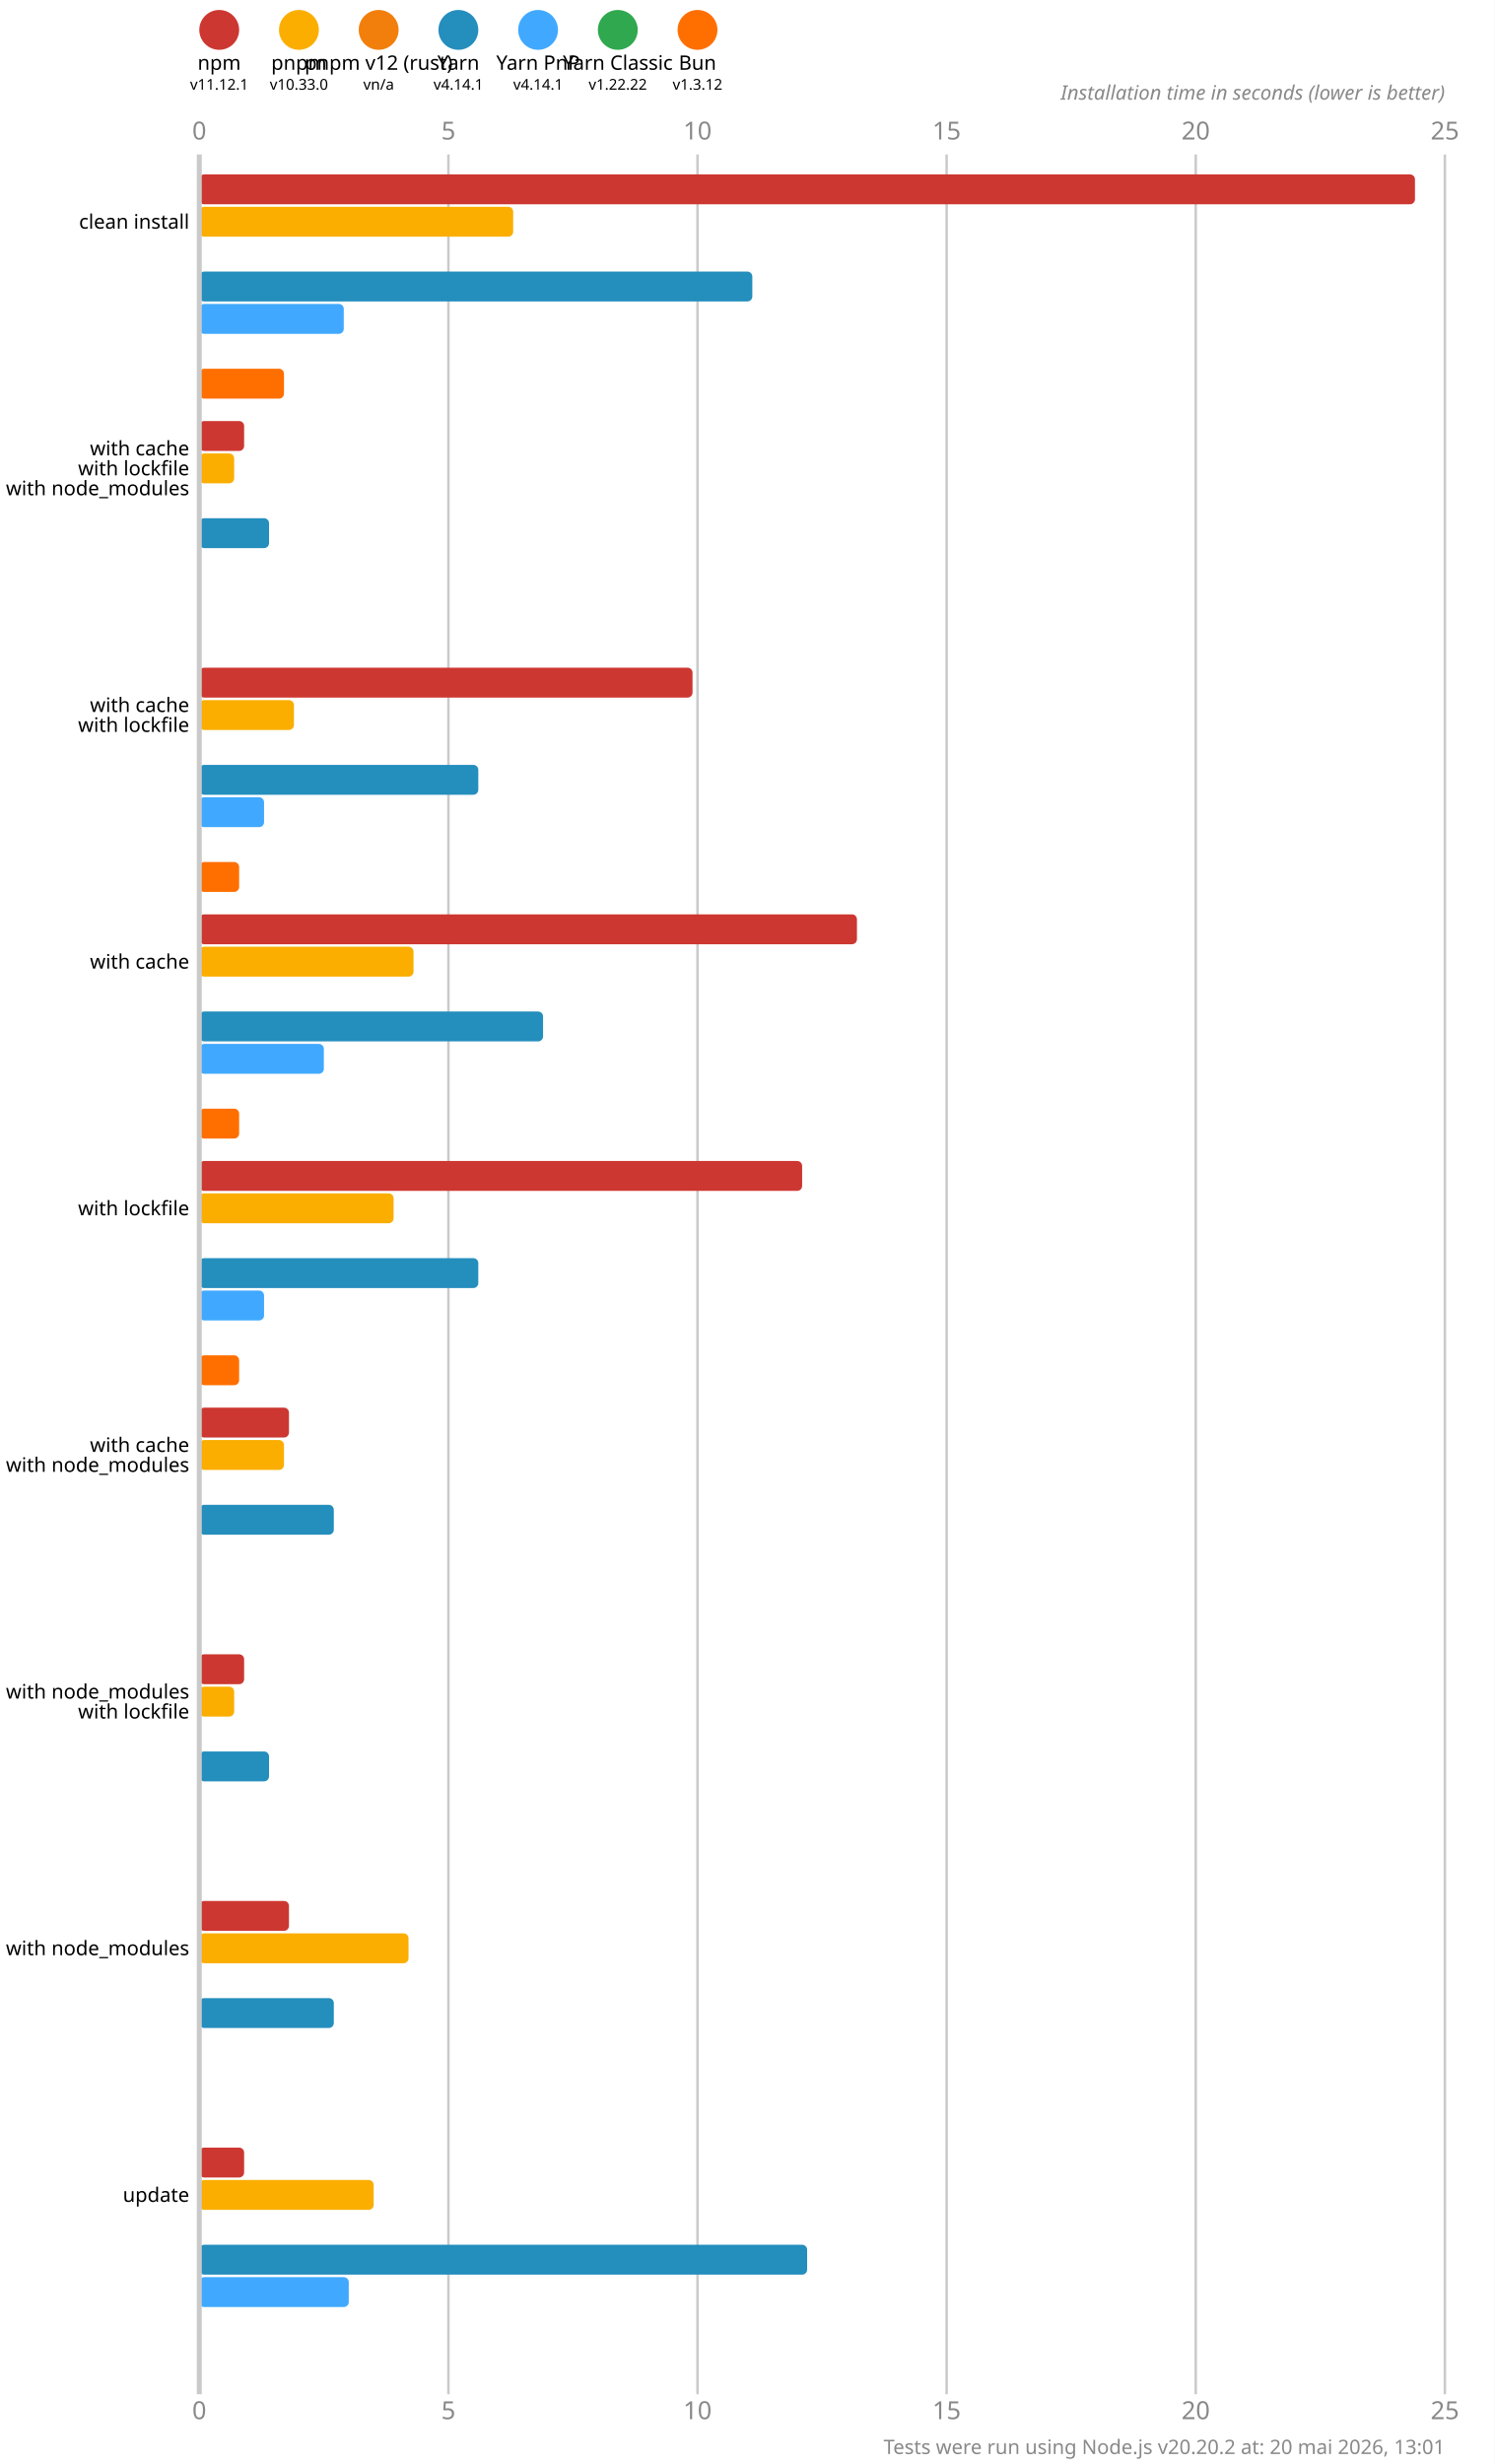
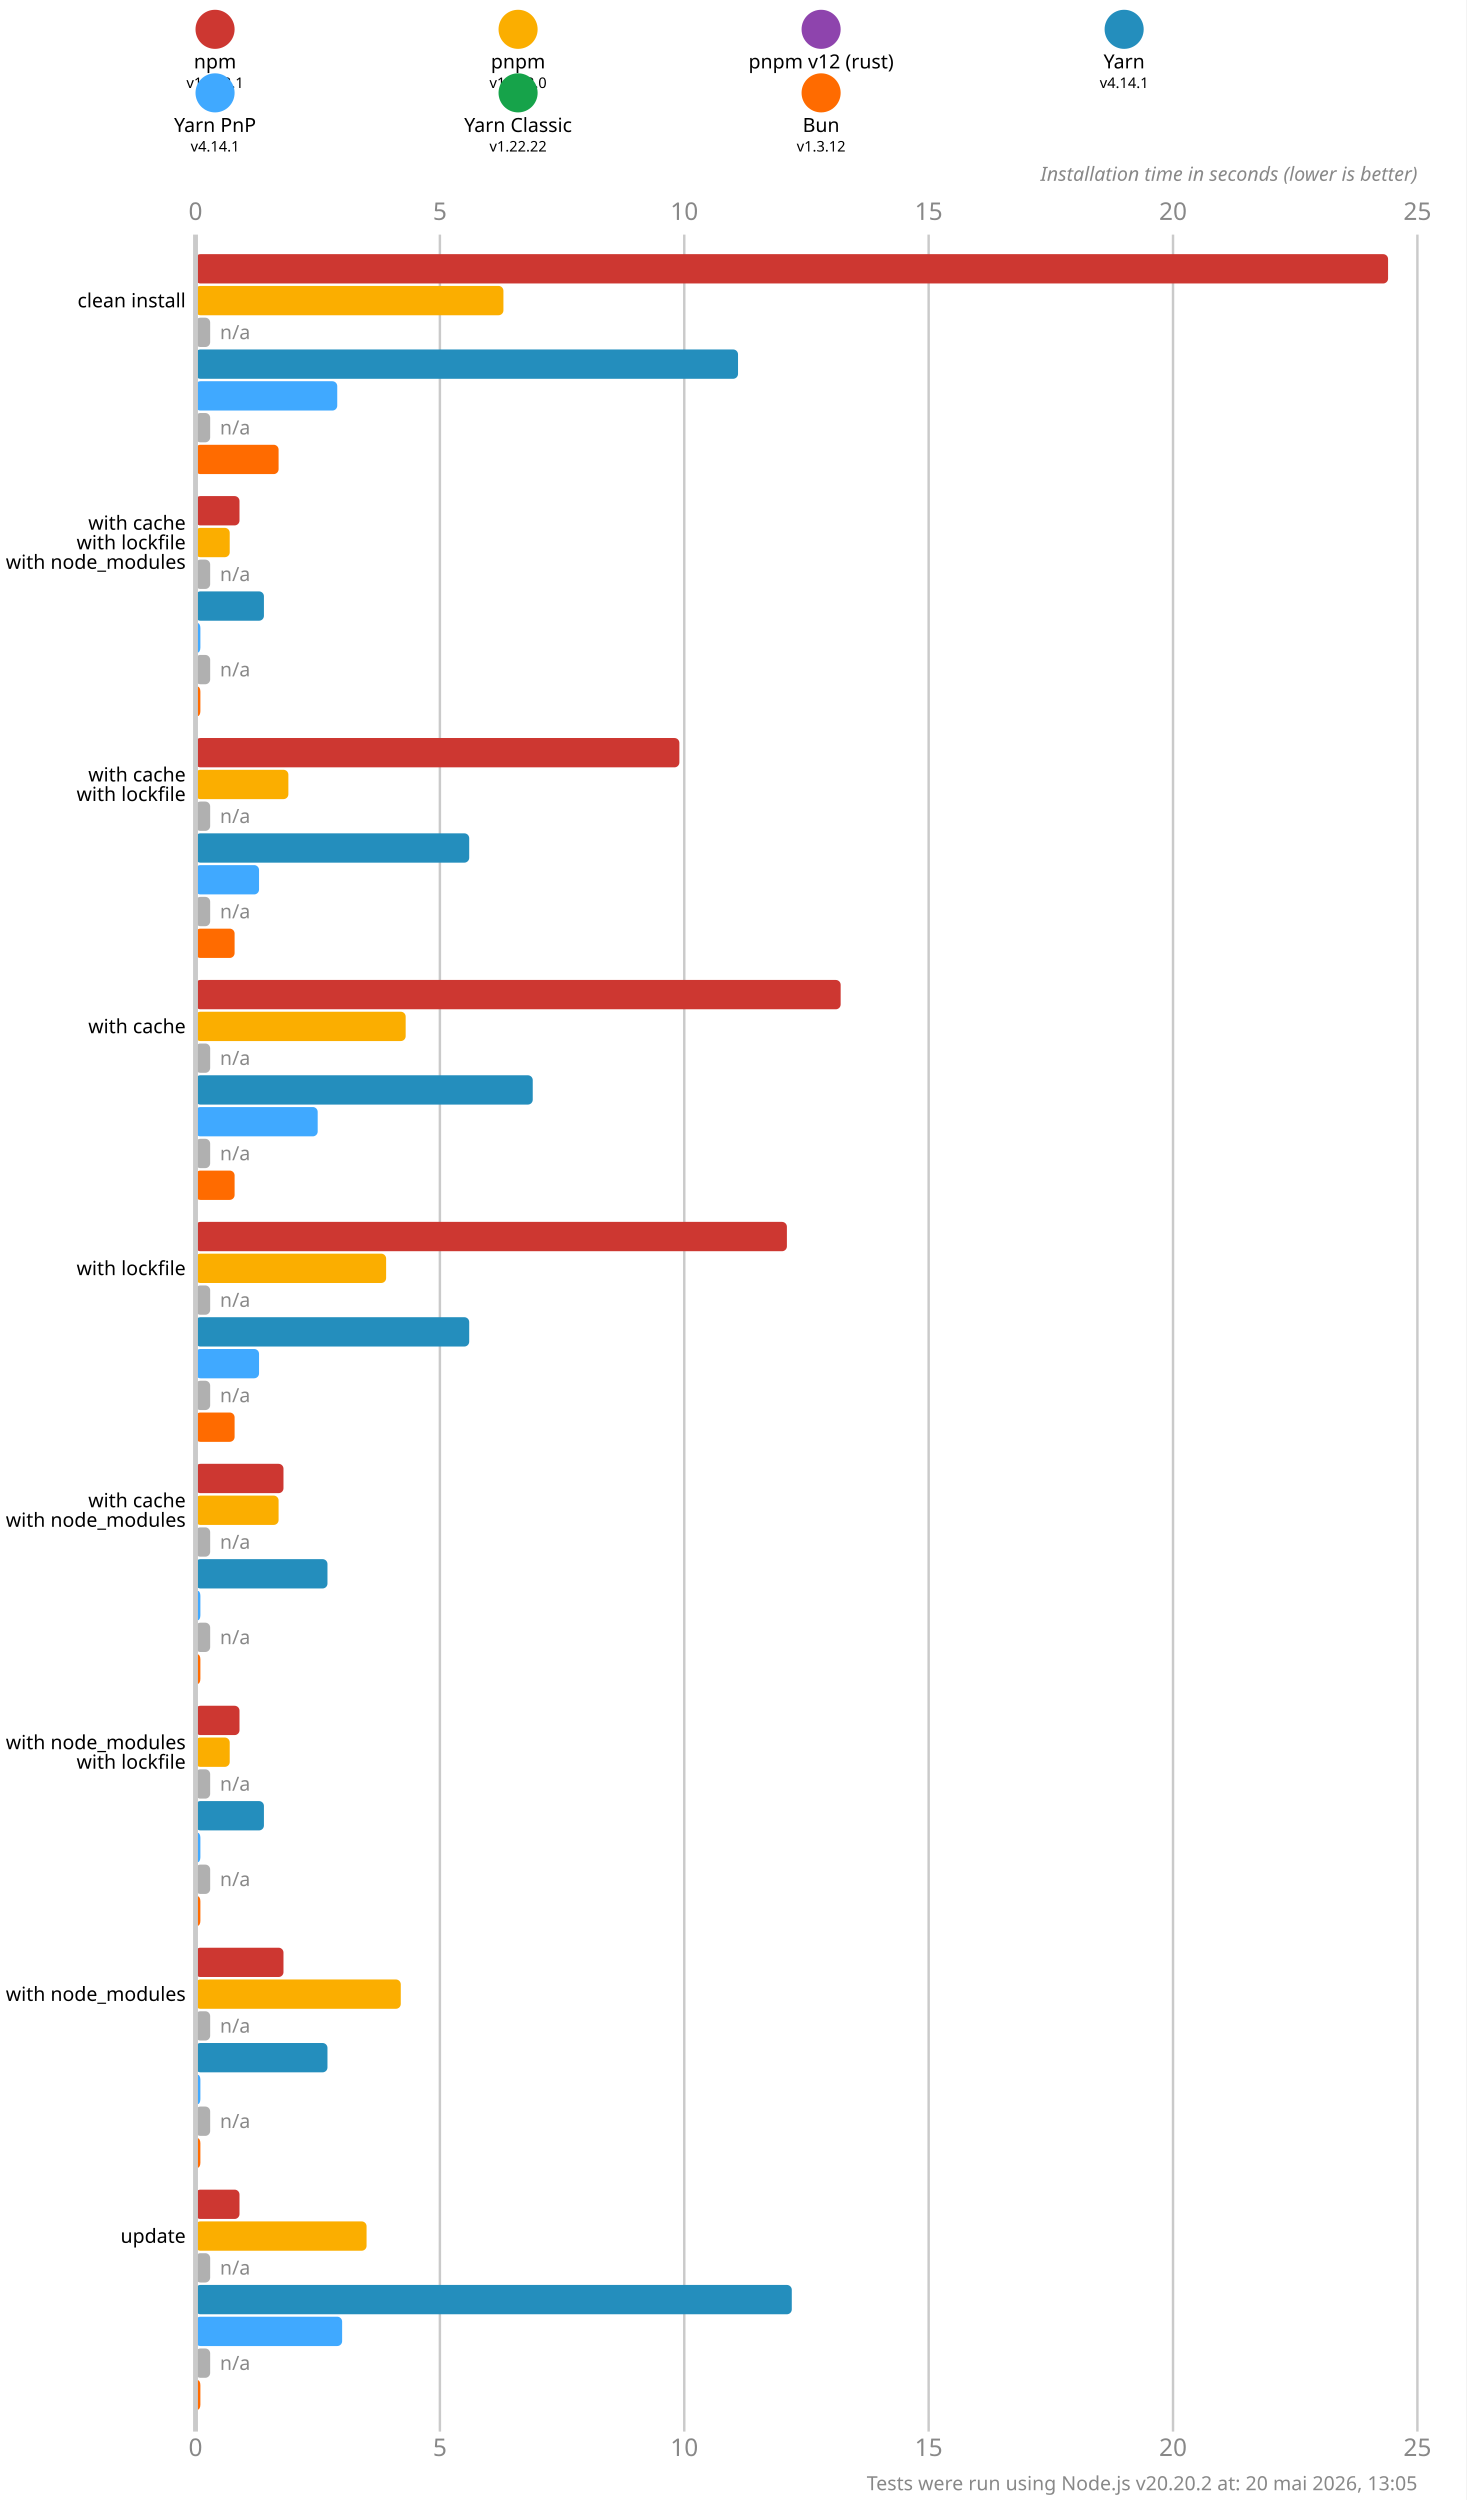
- <svg xmlns="http://www.w3.org/2000/svg" version="1.1" viewBox="0 0 300 494.5">
+ <svg xmlns="http://www.w3.org/2000/svg" version="1.1" viewBox="0 0 300 511.5">
  <style>
    .font { font-family: sans-serif; }
    .s3 { font-size: 3px; }
    .s4 { font-size: 4px; }
    .s5 { font-size: 5px; }
    .line { stroke: #cacaca; }
    .width { stroke-width: 0.5; }
    .text { fill: #888; }
  </style>
-   <rect x="0" y="0" width="300" height="494.5" fill="#fff" />
+   <rect x="0" y="0" width="300" height="511.5" fill="#fff" />
  <circle cx="44" cy="6" r="4" fill="#cd3731" />
  <text x="44" y="14" class="font s4" text-anchor="middle">npm</text>
  <text x="44" y="18" class="font s3" text-anchor="middle">v11.12.1</text>
-   <circle cx="60" cy="6" r="4" fill="#fbae00" />
-   <text x="60" y="14" class="font s4" text-anchor="middle">pnpm</text>
-   <text x="60" y="18" class="font s3" text-anchor="middle">v10.33.0</text>
-   <circle cx="76" cy="6" r="4" fill="#f27f0c" />
-   <text x="76" y="14" class="font s4" text-anchor="middle">pnpm v12 (rust)</text>
-   <text x="76" y="18" class="font s3" text-anchor="middle">vn/a</text>
-   <circle cx="92" cy="6" r="4" fill="#248ebd" />
-   <text x="92" y="14" class="font s4" text-anchor="middle">Yarn</text>
-   <text x="92" y="18" class="font s3" text-anchor="middle">v4.14.1</text>
-   <circle cx="108" cy="6" r="4" fill="#40a9ff" />
-   <text x="108" y="14" class="font s4" text-anchor="middle">Yarn PnP</text>
-   <text x="108" y="18" class="font s3" text-anchor="middle">v4.14.1</text>
-   <circle cx="124" cy="6" r="4" fill="#2fa84f" />
-   <text x="124" y="14" class="font s4" text-anchor="middle">Yarn Classic</text>
-   <text x="124" y="18" class="font s3" text-anchor="middle">v1.22.22</text>
-   <circle cx="140" cy="6" r="4" fill="#ff6f00" />
-   <text x="140" y="14" class="font s4" text-anchor="middle">Bun</text>
-   <text x="140" y="18" class="font s3" text-anchor="middle">v1.3.12</text>
-   <text x="40" y="28" class="font s5 text" text-anchor="middle">0</text>
-   <text x="40" y="485.5" class="font s5 text" text-anchor="middle">0</text>
-   <line x1="90" y1="31" x2="90" y2="480.5" class="line width" />
-   <text x="90" y="28" class="font s5 text" text-anchor="middle">5</text>
-   <text x="90" y="485.5" class="font s5 text" text-anchor="middle">5</text>
-   <line x1="140" y1="31" x2="140" y2="480.5" class="line width" />
-   <text x="140" y="28" class="font s5 text" text-anchor="middle">10</text>
-   <text x="140" y="485.5" class="font s5 text" text-anchor="middle">10</text>
-   <line x1="190" y1="31" x2="190" y2="480.5" class="line width" />
-   <text x="190" y="28" class="font s5 text" text-anchor="middle">15</text>
-   <text x="190" y="485.5" class="font s5 text" text-anchor="middle">15</text>
-   <line x1="240" y1="31" x2="240" y2="480.5" class="line width" />
-   <text x="240" y="28" class="font s5 text" text-anchor="middle">20</text>
-   <text x="240" y="485.5" class="font s5 text" text-anchor="middle">20</text>
-   <line x1="290" y1="31" x2="290" y2="480.5" class="line width" />
-   <text x="290" y="28" class="font s5 text" text-anchor="middle">25</text>
-   <text x="290" y="485.5" class="font s5 text" text-anchor="middle">25</text>
-   <text x="290" y="20" class="font s4 text" font-style="italic" text-anchor="end">Installation time in seconds (lower is better)</text>
-   <rect x="40" y="35" width="244" height="6" fill="#cd3731" rx="1" ry="1" />
-   <rect x="40" y="41.5" width="63" height="6" fill="#fbae00" rx="1" ry="1" />
-   <rect x="40" y="48" width="0" height="6" fill="#f27f0c" rx="1" ry="1" />
-   <rect x="40" y="54.5" width="111" height="6" fill="#248ebd" rx="1" ry="1" />
-   <rect x="40" y="61" width="29" height="6" fill="#40a9ff" rx="1" ry="1" />
-   <rect x="40" y="67.5" width="0" height="6" fill="#2fa84f" rx="1" ry="1" />
-   <rect x="40" y="74" width="17" height="6" fill="#ff6f00" rx="1" ry="1" />
-   <rect x="40" y="84.5" width="9" height="6" fill="#cd3731" rx="1" ry="1" />
-   <rect x="40" y="91" width="7" height="6" fill="#fbae00" rx="1" ry="1" />
-   <rect x="40" y="97.5" width="0" height="6" fill="#f27f0c" rx="1" ry="1" />
-   <rect x="40" y="104" width="14" height="6" fill="#248ebd" rx="1" ry="1" />
-   <rect x="40" y="110.5" width="0" height="6" fill="#40a9ff" rx="1" ry="1" />
-   <rect x="40" y="117" width="0" height="6" fill="#2fa84f" rx="1" ry="1" />
-   <rect x="40" y="123.5" width="0" height="6" fill="#ff6f00" rx="1" ry="1" />
-   <rect x="40" y="134" width="99" height="6" fill="#cd3731" rx="1" ry="1" />
-   <rect x="40" y="140.5" width="19" height="6" fill="#fbae00" rx="1" ry="1" />
-   <rect x="40" y="147" width="0" height="6" fill="#f27f0c" rx="1" ry="1" />
-   <rect x="40" y="153.5" width="56" height="6" fill="#248ebd" rx="1" ry="1" />
-   <rect x="40" y="160" width="13" height="6" fill="#40a9ff" rx="1" ry="1" />
-   <rect x="40" y="166.5" width="0" height="6" fill="#2fa84f" rx="1" ry="1" />
-   <rect x="40" y="173" width="8" height="6" fill="#ff6f00" rx="1" ry="1" />
-   <rect x="40" y="183.5" width="132" height="6" fill="#cd3731" rx="1" ry="1" />
-   <rect x="40" y="190" width="43" height="6" fill="#fbae00" rx="1" ry="1" />
-   <rect x="40" y="196.5" width="0" height="6" fill="#f27f0c" rx="1" ry="1" />
-   <rect x="40" y="203" width="69" height="6" fill="#248ebd" rx="1" ry="1" />
-   <rect x="40" y="209.5" width="25" height="6" fill="#40a9ff" rx="1" ry="1" />
-   <rect x="40" y="216" width="0" height="6" fill="#2fa84f" rx="1" ry="1" />
-   <rect x="40" y="222.5" width="8" height="6" fill="#ff6f00" rx="1" ry="1" />
-   <rect x="40" y="233" width="121" height="6" fill="#cd3731" rx="1" ry="1" />
-   <rect x="40" y="239.5" width="39" height="6" fill="#fbae00" rx="1" ry="1" />
-   <rect x="40" y="246" width="0" height="6" fill="#f27f0c" rx="1" ry="1" />
-   <rect x="40" y="252.5" width="56" height="6" fill="#248ebd" rx="1" ry="1" />
-   <rect x="40" y="259" width="13" height="6" fill="#40a9ff" rx="1" ry="1" />
-   <rect x="40" y="265.5" width="0" height="6" fill="#2fa84f" rx="1" ry="1" />
-   <rect x="40" y="272" width="8" height="6" fill="#ff6f00" rx="1" ry="1" />
-   <rect x="40" y="282.5" width="18" height="6" fill="#cd3731" rx="1" ry="1" />
-   <rect x="40" y="289" width="17" height="6" fill="#fbae00" rx="1" ry="1" />
-   <rect x="40" y="295.5" width="0" height="6" fill="#f27f0c" rx="1" ry="1" />
-   <rect x="40" y="302" width="27" height="6" fill="#248ebd" rx="1" ry="1" />
-   <rect x="40" y="308.5" width="0" height="6" fill="#40a9ff" rx="1" ry="1" />
-   <rect x="40" y="315" width="0" height="6" fill="#2fa84f" rx="1" ry="1" />
-   <rect x="40" y="321.5" width="0" height="6" fill="#ff6f00" rx="1" ry="1" />
-   <rect x="40" y="332" width="9" height="6" fill="#cd3731" rx="1" ry="1" />
-   <rect x="40" y="338.5" width="7" height="6" fill="#fbae00" rx="1" ry="1" />
-   <rect x="40" y="345" width="0" height="6" fill="#f27f0c" rx="1" ry="1" />
-   <rect x="40" y="351.5" width="14" height="6" fill="#248ebd" rx="1" ry="1" />
-   <rect x="40" y="358" width="0" height="6" fill="#40a9ff" rx="1" ry="1" />
-   <rect x="40" y="364.5" width="0" height="6" fill="#2fa84f" rx="1" ry="1" />
-   <rect x="40" y="371" width="0" height="6" fill="#ff6f00" rx="1" ry="1" />
-   <rect x="40" y="381.5" width="18" height="6" fill="#cd3731" rx="1" ry="1" />
-   <rect x="40" y="388" width="42" height="6" fill="#fbae00" rx="1" ry="1" />
-   <rect x="40" y="394.5" width="0" height="6" fill="#f27f0c" rx="1" ry="1" />
-   <rect x="40" y="401" width="27" height="6" fill="#248ebd" rx="1" ry="1" />
-   <rect x="40" y="407.5" width="0" height="6" fill="#40a9ff" rx="1" ry="1" />
-   <rect x="40" y="414" width="0" height="6" fill="#2fa84f" rx="1" ry="1" />
-   <rect x="40" y="420.5" width="0" height="6" fill="#ff6f00" rx="1" ry="1" />
-   <rect x="40" y="431" width="9" height="6" fill="#cd3731" rx="1" ry="1" />
-   <rect x="40" y="437.5" width="35" height="6" fill="#fbae00" rx="1" ry="1" />
-   <rect x="40" y="444" width="0" height="6" fill="#f27f0c" rx="1" ry="1" />
-   <rect x="40" y="450.5" width="122" height="6" fill="#248ebd" rx="1" ry="1" />
-   <rect x="40" y="457" width="30" height="6" fill="#40a9ff" rx="1" ry="1" />
-   <rect x="40" y="463.5" width="0" height="6" fill="#2fa84f" rx="1" ry="1" />
-   <rect x="40" y="470" width="0" height="6" fill="#ff6f00" rx="1" ry="1" />
-   <line x1="40" y1="31" x2="40" y2="480.5" class="line" />
-   <text x="38" y="44.5" class="font s4" dominant-baseline="middle" text-anchor="end">clean install</text>
-   <text x="38" y="90" class="font s4" dominant-baseline="middle" text-anchor="end">with cache</text>
-   <text x="38" y="94" class="font s4" dominant-baseline="middle" text-anchor="end">with lockfile</text>
-   <text x="38" y="98" class="font s4" dominant-baseline="middle" text-anchor="end">with node_modules</text>
-   <text x="38" y="141.5" class="font s4" dominant-baseline="middle" text-anchor="end">with cache</text>
-   <text x="38" y="145.5" class="font s4" dominant-baseline="middle" text-anchor="end">with lockfile</text>
-   <text x="38" y="193" class="font s4" dominant-baseline="middle" text-anchor="end">with cache</text>
-   <text x="38" y="242.5" class="font s4" dominant-baseline="middle" text-anchor="end">with lockfile</text>
-   <text x="38" y="290" class="font s4" dominant-baseline="middle" text-anchor="end">with cache</text>
-   <text x="38" y="294" class="font s4" dominant-baseline="middle" text-anchor="end">with node_modules</text>
-   <text x="38" y="339.5" class="font s4" dominant-baseline="middle" text-anchor="end">with node_modules</text>
-   <text x="38" y="343.5" class="font s4" dominant-baseline="middle" text-anchor="end">with lockfile</text>
-   <text x="38" y="391" class="font s4" dominant-baseline="middle" text-anchor="end">with node_modules</text>
-   <text x="38" y="440.5" class="font s4" dominant-baseline="middle" text-anchor="end">update</text>
-   <text x="290" y="492.5" class="font s4 text" text-anchor="end">Tests were run using Node.js v20.20.2 at: 20 mai 2026, 13:01</text>
+   <circle cx="106" cy="6" r="4" fill="#fbae00" />
+   <text x="106" y="14" class="font s4" text-anchor="middle">pnpm</text>
+   <text x="106" y="18" class="font s3" text-anchor="middle">v10.33.0</text>
+   <circle cx="168" cy="6" r="4" fill="#8e44ad" />
+   <text x="168" y="14" class="font s4" text-anchor="middle">pnpm v12 (rust)</text>
+   <text x="168" y="18" class="font s3" text-anchor="middle">n/a</text>
+   <circle cx="230" cy="6" r="4" fill="#248ebd" />
+   <text x="230" y="14" class="font s4" text-anchor="middle">Yarn</text>
+   <text x="230" y="18" class="font s3" text-anchor="middle">v4.14.1</text>
+   <circle cx="44" cy="19" r="4" fill="#40a9ff" />
+   <text x="44" y="27" class="font s4" text-anchor="middle">Yarn PnP</text>
+   <text x="44" y="31" class="font s3" text-anchor="middle">v4.14.1</text>
+   <circle cx="106" cy="19" r="4" fill="#16a34a" />
+   <text x="106" y="27" class="font s4" text-anchor="middle">Yarn Classic</text>
+   <text x="106" y="31" class="font s3" text-anchor="middle">v1.22.22</text>
+   <circle cx="168" cy="19" r="4" fill="#ff6b00" />
+   <text x="168" y="27" class="font s4" text-anchor="middle">Bun</text>
+   <text x="168" y="31" class="font s3" text-anchor="middle">v1.3.12</text>
+   <text x="40" y="45" class="font s5 text" text-anchor="middle">0</text>
+   <text x="40" y="502.5" class="font s5 text" text-anchor="middle">0</text>
+   <line x1="90" y1="48" x2="90" y2="497.5" class="line width" />
+   <text x="90" y="45" class="font s5 text" text-anchor="middle">5</text>
+   <text x="90" y="502.5" class="font s5 text" text-anchor="middle">5</text>
+   <line x1="140" y1="48" x2="140" y2="497.5" class="line width" />
+   <text x="140" y="45" class="font s5 text" text-anchor="middle">10</text>
+   <text x="140" y="502.5" class="font s5 text" text-anchor="middle">10</text>
+   <line x1="190" y1="48" x2="190" y2="497.5" class="line width" />
+   <text x="190" y="45" class="font s5 text" text-anchor="middle">15</text>
+   <text x="190" y="502.5" class="font s5 text" text-anchor="middle">15</text>
+   <line x1="240" y1="48" x2="240" y2="497.5" class="line width" />
+   <text x="240" y="45" class="font s5 text" text-anchor="middle">20</text>
+   <text x="240" y="502.5" class="font s5 text" text-anchor="middle">20</text>
+   <line x1="290" y1="48" x2="290" y2="497.5" class="line width" />
+   <text x="290" y="45" class="font s5 text" text-anchor="middle">25</text>
+   <text x="290" y="502.5" class="font s5 text" text-anchor="middle">25</text>
+   <text x="290" y="37" class="font s4 text" font-style="italic" text-anchor="end">Installation time in seconds (lower is better)</text>
+   <rect x="40" y="52" width="244" height="6" fill="#cd3731" rx="1" ry="1" />
+   <rect x="40" y="58.5" width="63" height="6" fill="#fbae00" rx="1" ry="1" />
+   <rect x="40" y="65" width="3" height="6" fill="#b0b0b0" rx="1" ry="1" />
+   <text x="45" y="68" class="font s4 text" dominant-baseline="middle">n/a</text>
+   <rect x="40" y="71.5" width="111" height="6" fill="#248ebd" rx="1" ry="1" />
+   <rect x="40" y="78" width="29" height="6" fill="#40a9ff" rx="1" ry="1" />
+   <rect x="40" y="84.5" width="3" height="6" fill="#b0b0b0" rx="1" ry="1" />
+   <text x="45" y="87.5" class="font s4 text" dominant-baseline="middle">n/a</text>
+   <rect x="40" y="91" width="17" height="6" fill="#ff6b00" rx="1" ry="1" />
+   <rect x="40" y="101.5" width="9" height="6" fill="#cd3731" rx="1" ry="1" />
+   <rect x="40" y="108" width="7" height="6" fill="#fbae00" rx="1" ry="1" />
+   <rect x="40" y="114.5" width="3" height="6" fill="#b0b0b0" rx="1" ry="1" />
+   <text x="45" y="117.5" class="font s4 text" dominant-baseline="middle">n/a</text>
+   <rect x="40" y="121" width="14" height="6" fill="#248ebd" rx="1" ry="1" />
+   <rect x="40" y="127.5" width="1" height="6" fill="#40a9ff" rx="1" ry="1" />
+   <rect x="40" y="134" width="3" height="6" fill="#b0b0b0" rx="1" ry="1" />
+   <text x="45" y="137" class="font s4 text" dominant-baseline="middle">n/a</text>
+   <rect x="40" y="140.5" width="1" height="6" fill="#ff6b00" rx="1" ry="1" />
+   <rect x="40" y="151" width="99" height="6" fill="#cd3731" rx="1" ry="1" />
+   <rect x="40" y="157.5" width="19" height="6" fill="#fbae00" rx="1" ry="1" />
+   <rect x="40" y="164" width="3" height="6" fill="#b0b0b0" rx="1" ry="1" />
+   <text x="45" y="167" class="font s4 text" dominant-baseline="middle">n/a</text>
+   <rect x="40" y="170.5" width="56" height="6" fill="#248ebd" rx="1" ry="1" />
+   <rect x="40" y="177" width="13" height="6" fill="#40a9ff" rx="1" ry="1" />
+   <rect x="40" y="183.5" width="3" height="6" fill="#b0b0b0" rx="1" ry="1" />
+   <text x="45" y="186.5" class="font s4 text" dominant-baseline="middle">n/a</text>
+   <rect x="40" y="190" width="8" height="6" fill="#ff6b00" rx="1" ry="1" />
+   <rect x="40" y="200.5" width="132" height="6" fill="#cd3731" rx="1" ry="1" />
+   <rect x="40" y="207" width="43" height="6" fill="#fbae00" rx="1" ry="1" />
+   <rect x="40" y="213.5" width="3" height="6" fill="#b0b0b0" rx="1" ry="1" />
+   <text x="45" y="216.5" class="font s4 text" dominant-baseline="middle">n/a</text>
+   <rect x="40" y="220" width="69" height="6" fill="#248ebd" rx="1" ry="1" />
+   <rect x="40" y="226.5" width="25" height="6" fill="#40a9ff" rx="1" ry="1" />
+   <rect x="40" y="233" width="3" height="6" fill="#b0b0b0" rx="1" ry="1" />
+   <text x="45" y="236" class="font s4 text" dominant-baseline="middle">n/a</text>
+   <rect x="40" y="239.5" width="8" height="6" fill="#ff6b00" rx="1" ry="1" />
+   <rect x="40" y="250" width="121" height="6" fill="#cd3731" rx="1" ry="1" />
+   <rect x="40" y="256.5" width="39" height="6" fill="#fbae00" rx="1" ry="1" />
+   <rect x="40" y="263" width="3" height="6" fill="#b0b0b0" rx="1" ry="1" />
+   <text x="45" y="266" class="font s4 text" dominant-baseline="middle">n/a</text>
+   <rect x="40" y="269.5" width="56" height="6" fill="#248ebd" rx="1" ry="1" />
+   <rect x="40" y="276" width="13" height="6" fill="#40a9ff" rx="1" ry="1" />
+   <rect x="40" y="282.5" width="3" height="6" fill="#b0b0b0" rx="1" ry="1" />
+   <text x="45" y="285.5" class="font s4 text" dominant-baseline="middle">n/a</text>
+   <rect x="40" y="289" width="8" height="6" fill="#ff6b00" rx="1" ry="1" />
+   <rect x="40" y="299.5" width="18" height="6" fill="#cd3731" rx="1" ry="1" />
+   <rect x="40" y="306" width="17" height="6" fill="#fbae00" rx="1" ry="1" />
+   <rect x="40" y="312.5" width="3" height="6" fill="#b0b0b0" rx="1" ry="1" />
+   <text x="45" y="315.5" class="font s4 text" dominant-baseline="middle">n/a</text>
+   <rect x="40" y="319" width="27" height="6" fill="#248ebd" rx="1" ry="1" />
+   <rect x="40" y="325.5" width="1" height="6" fill="#40a9ff" rx="1" ry="1" />
+   <rect x="40" y="332" width="3" height="6" fill="#b0b0b0" rx="1" ry="1" />
+   <text x="45" y="335" class="font s4 text" dominant-baseline="middle">n/a</text>
+   <rect x="40" y="338.5" width="1" height="6" fill="#ff6b00" rx="1" ry="1" />
+   <rect x="40" y="349" width="9" height="6" fill="#cd3731" rx="1" ry="1" />
+   <rect x="40" y="355.5" width="7" height="6" fill="#fbae00" rx="1" ry="1" />
+   <rect x="40" y="362" width="3" height="6" fill="#b0b0b0" rx="1" ry="1" />
+   <text x="45" y="365" class="font s4 text" dominant-baseline="middle">n/a</text>
+   <rect x="40" y="368.5" width="14" height="6" fill="#248ebd" rx="1" ry="1" />
+   <rect x="40" y="375" width="1" height="6" fill="#40a9ff" rx="1" ry="1" />
+   <rect x="40" y="381.5" width="3" height="6" fill="#b0b0b0" rx="1" ry="1" />
+   <text x="45" y="384.5" class="font s4 text" dominant-baseline="middle">n/a</text>
+   <rect x="40" y="388" width="1" height="6" fill="#ff6b00" rx="1" ry="1" />
+   <rect x="40" y="398.5" width="18" height="6" fill="#cd3731" rx="1" ry="1" />
+   <rect x="40" y="405" width="42" height="6" fill="#fbae00" rx="1" ry="1" />
+   <rect x="40" y="411.5" width="3" height="6" fill="#b0b0b0" rx="1" ry="1" />
+   <text x="45" y="414.5" class="font s4 text" dominant-baseline="middle">n/a</text>
+   <rect x="40" y="418" width="27" height="6" fill="#248ebd" rx="1" ry="1" />
+   <rect x="40" y="424.5" width="1" height="6" fill="#40a9ff" rx="1" ry="1" />
+   <rect x="40" y="431" width="3" height="6" fill="#b0b0b0" rx="1" ry="1" />
+   <text x="45" y="434" class="font s4 text" dominant-baseline="middle">n/a</text>
+   <rect x="40" y="437.5" width="1" height="6" fill="#ff6b00" rx="1" ry="1" />
+   <rect x="40" y="448" width="9" height="6" fill="#cd3731" rx="1" ry="1" />
+   <rect x="40" y="454.5" width="35" height="6" fill="#fbae00" rx="1" ry="1" />
+   <rect x="40" y="461" width="3" height="6" fill="#b0b0b0" rx="1" ry="1" />
+   <text x="45" y="464" class="font s4 text" dominant-baseline="middle">n/a</text>
+   <rect x="40" y="467.5" width="122" height="6" fill="#248ebd" rx="1" ry="1" />
+   <rect x="40" y="474" width="30" height="6" fill="#40a9ff" rx="1" ry="1" />
+   <rect x="40" y="480.5" width="3" height="6" fill="#b0b0b0" rx="1" ry="1" />
+   <text x="45" y="483.5" class="font s4 text" dominant-baseline="middle">n/a</text>
+   <rect x="40" y="487" width="1" height="6" fill="#ff6b00" rx="1" ry="1" />
+   <line x1="40" y1="48" x2="40" y2="497.5" class="line" />
+   <text x="38" y="61.5" class="font s4" dominant-baseline="middle" text-anchor="end">clean install</text>
+   <text x="38" y="107" class="font s4" dominant-baseline="middle" text-anchor="end">with cache</text>
+   <text x="38" y="111" class="font s4" dominant-baseline="middle" text-anchor="end">with lockfile</text>
+   <text x="38" y="115" class="font s4" dominant-baseline="middle" text-anchor="end">with node_modules</text>
+   <text x="38" y="158.5" class="font s4" dominant-baseline="middle" text-anchor="end">with cache</text>
+   <text x="38" y="162.5" class="font s4" dominant-baseline="middle" text-anchor="end">with lockfile</text>
+   <text x="38" y="210" class="font s4" dominant-baseline="middle" text-anchor="end">with cache</text>
+   <text x="38" y="259.5" class="font s4" dominant-baseline="middle" text-anchor="end">with lockfile</text>
+   <text x="38" y="307" class="font s4" dominant-baseline="middle" text-anchor="end">with cache</text>
+   <text x="38" y="311" class="font s4" dominant-baseline="middle" text-anchor="end">with node_modules</text>
+   <text x="38" y="356.5" class="font s4" dominant-baseline="middle" text-anchor="end">with node_modules</text>
+   <text x="38" y="360.5" class="font s4" dominant-baseline="middle" text-anchor="end">with lockfile</text>
+   <text x="38" y="408" class="font s4" dominant-baseline="middle" text-anchor="end">with node_modules</text>
+   <text x="38" y="457.5" class="font s4" dominant-baseline="middle" text-anchor="end">update</text>
+   <text x="290" y="509.5" class="font s4 text" text-anchor="end">Tests were run using Node.js v20.20.2 at: 20 mai 2026, 13:05</text>
</svg>
